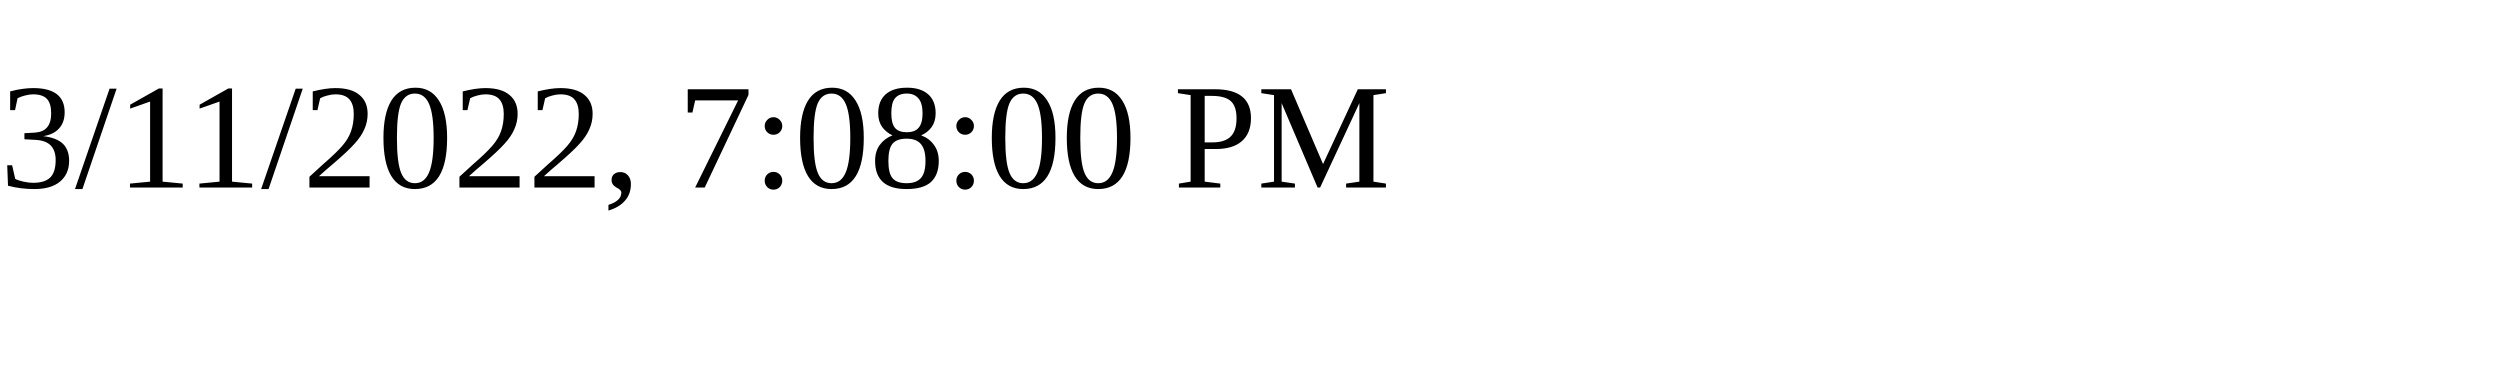
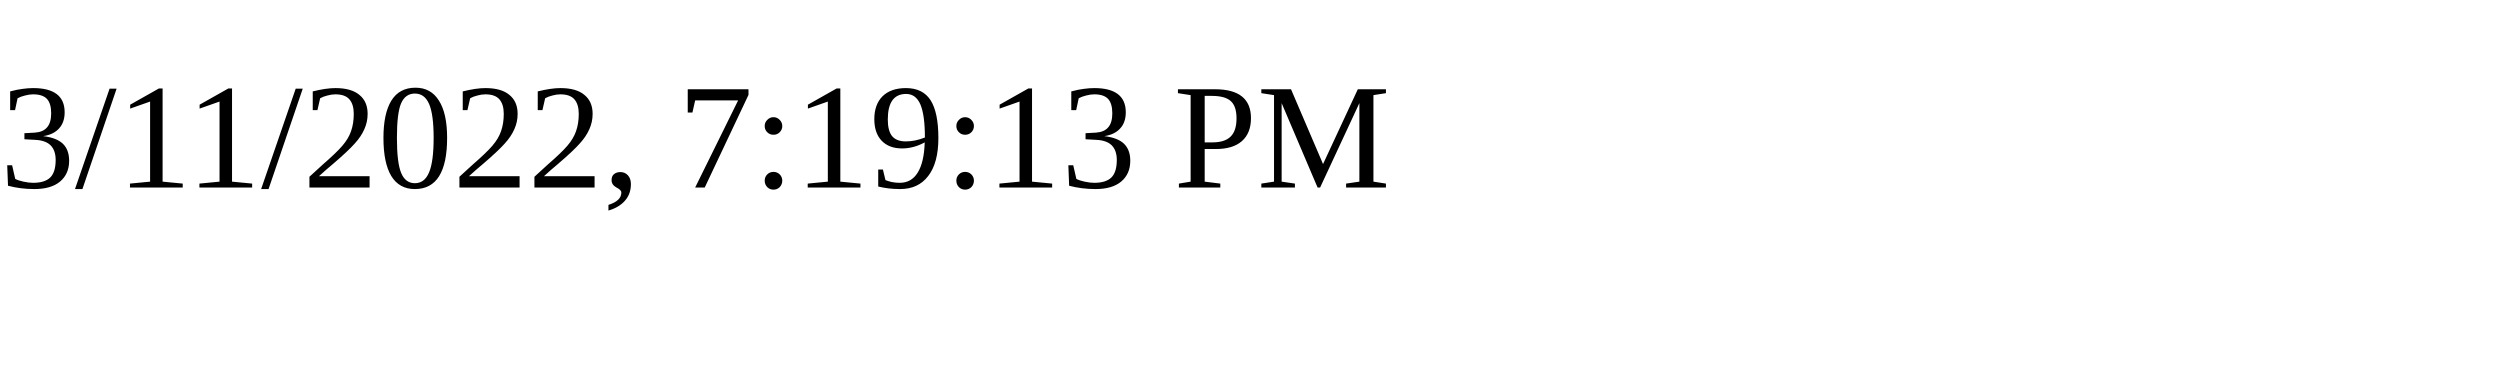
<svg xmlns="http://www.w3.org/2000/svg" height="30" width="200">
-   <text x="0" y="15">3/11/2022, 7:08:00 PM</text>
+   <text x="0" y="15">3/11/2022, 7:19:13 PM</text>
</svg>
